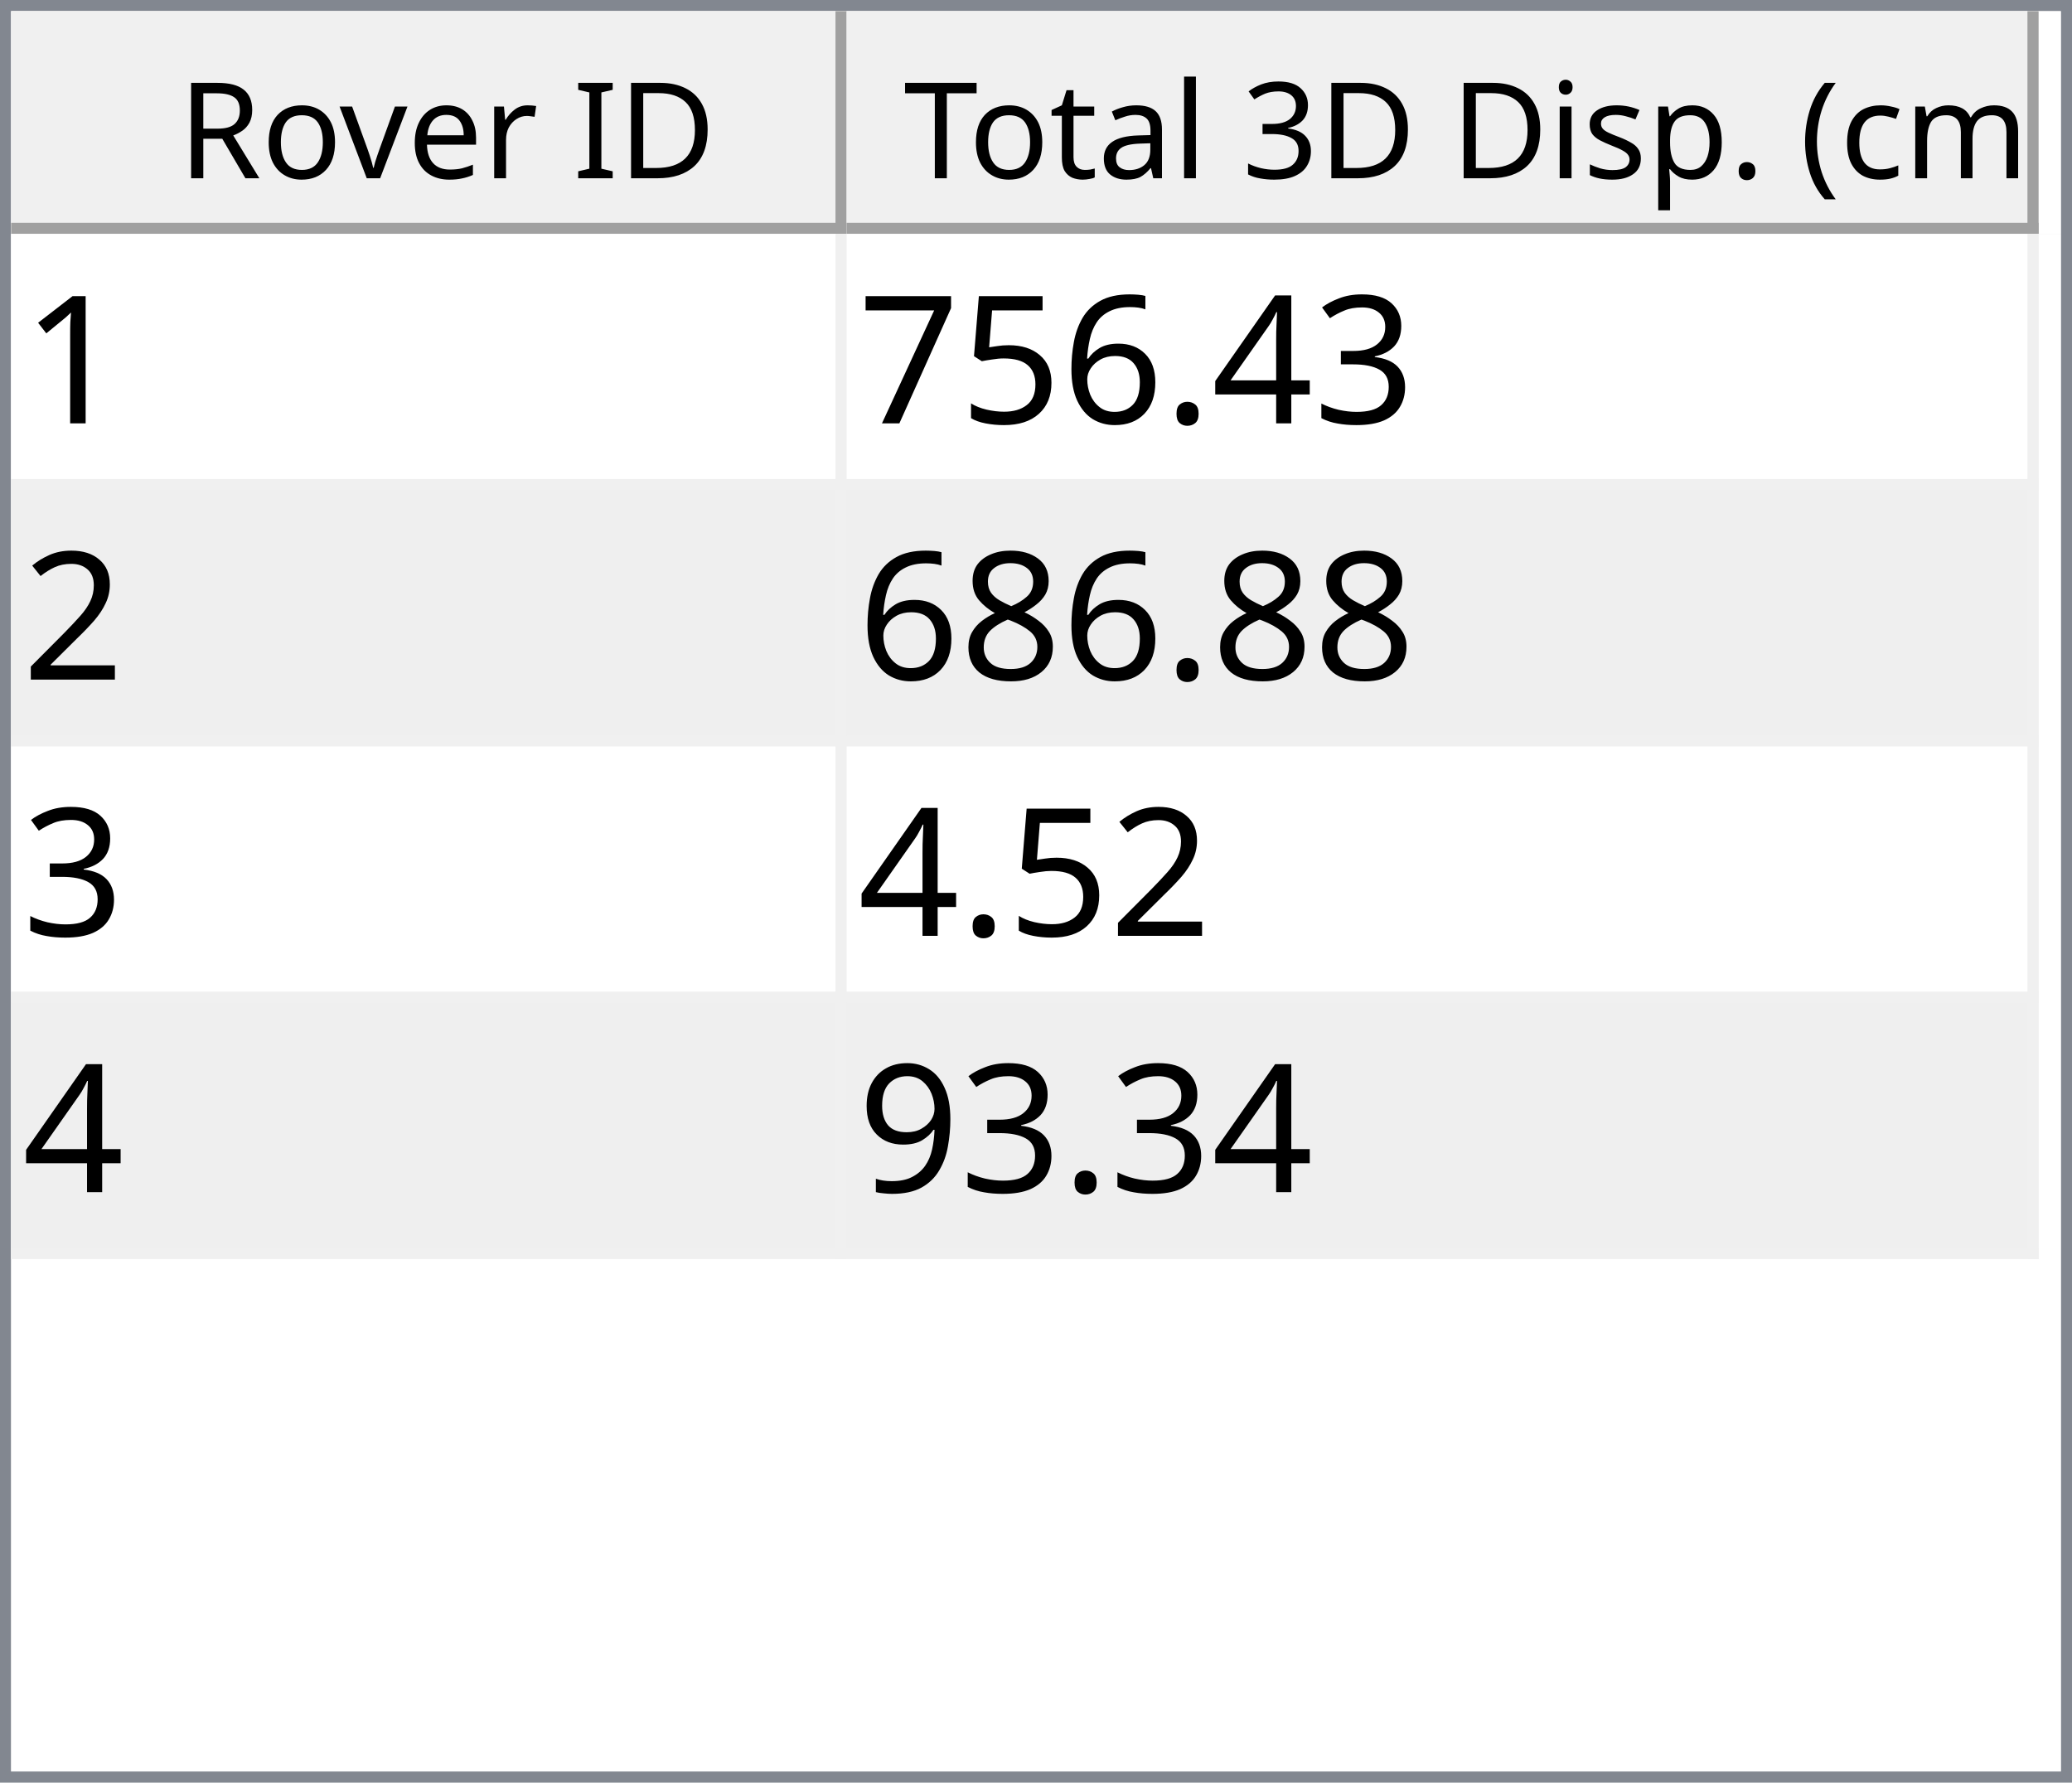
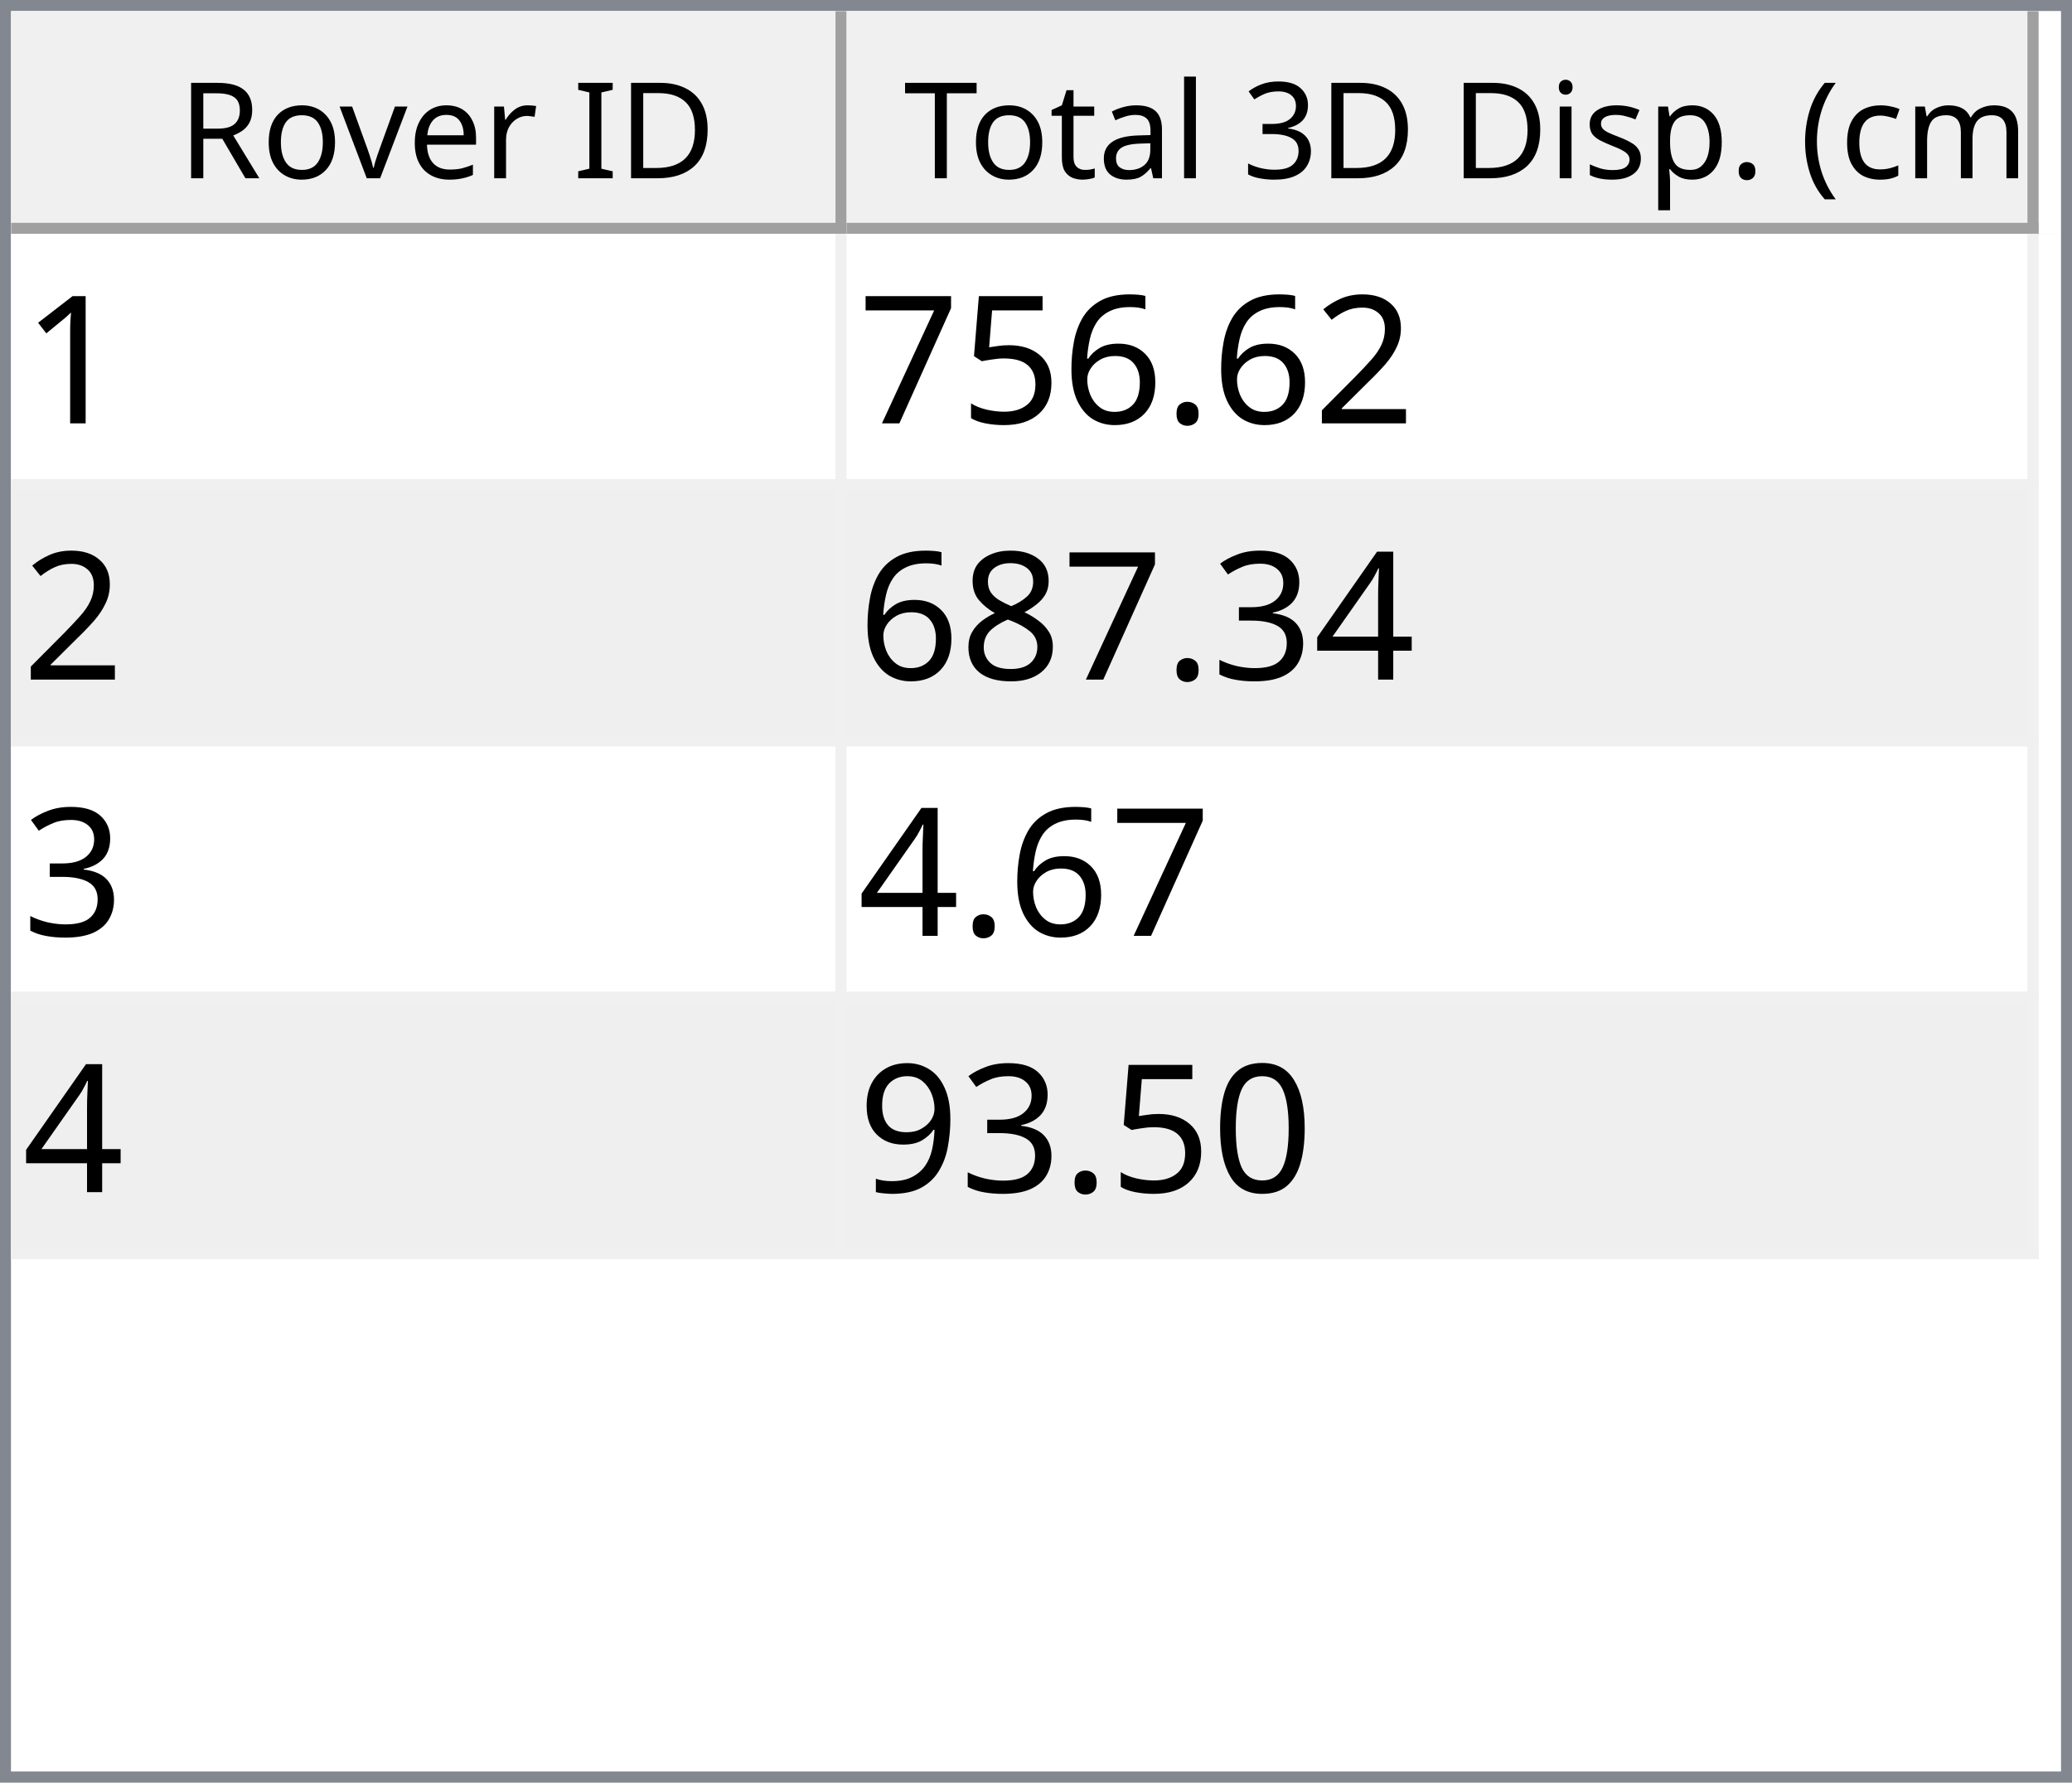
<svg xmlns="http://www.w3.org/2000/svg" style="fill-opacity:1; color-rendering:auto; color-interpolation:auto; text-rendering:auto; stroke:black; stroke-linecap:square; stroke-miterlimit:10; shape-rendering:auto; stroke-opacity:1; fill:black; stroke-dasharray:none; font-weight:normal; stroke-width:1; font-family:'Dialog'; font-style:normal; stroke-linejoin:miter; font-size:12px; stroke-dashoffset:0; image-rendering:auto;" width="186" height="160">
  <defs id="genericDefs" />
  <g>
    <defs id="defs1">
      <clipPath clipPathUnits="userSpaceOnUse" id="clipPath1">
        <path d="M0 0 L186 0 L186 160 L0 160 L0 0 Z" />
      </clipPath>
      <clipPath clipPathUnits="userSpaceOnUse" id="clipPath2">
        <path d="M0 0 L0 160 L186 160 L186 0 Z" />
      </clipPath>
      <clipPath clipPathUnits="userSpaceOnUse" id="clipPath3">
        <path d="M0 0 L0 20 L184 20 L184 0 Z" />
      </clipPath>
      <clipPath clipPathUnits="userSpaceOnUse" id="clipPath4">
        <path d="M0 0 L0 20 L75 20 L75 0 Z" />
      </clipPath>
      <clipPath clipPathUnits="userSpaceOnUse" id="clipPath5">
        <path d="M1 1 L1 19 L74 19 L74 1 Z" />
      </clipPath>
      <clipPath clipPathUnits="userSpaceOnUse" id="clipPath6">
        <path d="M0 0 L0 18 L73 18 L73 0 Z" />
      </clipPath>
      <clipPath clipPathUnits="userSpaceOnUse" id="clipPath7">
        <path d="M-0.5 -0.5 L-0.5 19.5 L74.5 19.5 L74.5 -0.5 Z" />
      </clipPath>
      <clipPath clipPathUnits="userSpaceOnUse" id="clipPath8">
        <path d="M0 0 L0 20 L107 20 L107 0 Z" />
      </clipPath>
      <clipPath clipPathUnits="userSpaceOnUse" id="clipPath9">
        <path d="M1 1 L1 19 L106 19 L106 1 Z" />
      </clipPath>
      <clipPath clipPathUnits="userSpaceOnUse" id="clipPath10">
        <path d="M0 0 L0 18 L105 18 L105 0 Z" />
      </clipPath>
      <clipPath clipPathUnits="userSpaceOnUse" id="clipPath11">
        <path d="M-0.5 -0.5 L-0.5 19.5 L106.5 19.5 L106.5 -0.5 Z" />
      </clipPath>
      <clipPath clipPathUnits="userSpaceOnUse" id="clipPath12">
        <path d="M0 0 L0 138 L184 138 L184 0 Z" />
      </clipPath>
      <clipPath clipPathUnits="userSpaceOnUse" id="clipPath13">
        <path d="M0 0 L0 92 L182 92 L182 0 Z" />
      </clipPath>
      <clipPath clipPathUnits="userSpaceOnUse" id="clipPath14">
        <path d="M-0.5 -0.5 L-0.5 91.5 L181.5 91.5 L181.5 -0.5 Z" />
      </clipPath>
      <clipPath clipPathUnits="userSpaceOnUse" id="clipPath15">
        <path d="M0 0 L0 22 L74 22 L74 0 Z" />
      </clipPath>
      <clipPath clipPathUnits="userSpaceOnUse" id="clipPath16">
        <path d="M0 0 L0 22 L106 22 L106 0 Z" />
      </clipPath>
      <font horiz-adv-x="64.551" id="font1">
        <font-face ascent="107.91" descent="25.098" units-per-em="100" style="font-style:normal; font-family:Segoe UI; font-weight:normal;" />
        <missing-glyph horiz-adv-x="64.551" d="M8.109 0 L8.109 68.266 L56.453 68.266 L56.453 0 L8.109 0 ZM15.328 7.234 L49.219 7.234 L49.219 61.031 L15.328 61.031 L15.328 7.234 Z" />
        <glyph unicode="D" horiz-adv-x="70.117" d="M9.188 0 L9.188 70.016 L28.516 70.016 Q65.531 70.016 65.531 35.891 Q65.531 19.672 55.25 9.836 Q44.969 0 27.734 0 L9.188 0 ZM17.391 62.594 L17.391 7.422 L27.828 7.422 Q41.609 7.422 49.273 14.797 Q56.938 22.172 56.938 35.688 Q56.938 62.594 28.328 62.594 L17.391 62.594 Z" />
        <glyph unicode="I" horiz-adv-x="26.611" d="M17.391 0 L9.188 0 L9.188 70.016 L17.391 70.016 L17.391 0 Z" />
        <glyph unicode=" " horiz-adv-x="27.393" d="" />
        <glyph unicode="r" horiz-adv-x="34.766" d="M34.188 41.891 Q32.078 43.5 28.125 43.5 Q23 43.5 19.555 38.672 Q16.109 33.844 16.109 25.484 L16.109 0 L8.109 0 L8.109 50 L16.109 50 L16.109 39.703 L16.312 39.703 Q18.016 44.969 21.531 47.922 Q25.047 50.875 29.391 50.875 Q32.516 50.875 34.188 50.203 L34.188 41.891 Z" />
        <glyph unicode="e" horiz-adv-x="52.295" d="M48.297 23 L12.984 23 Q13.188 14.656 17.484 10.109 Q21.781 5.562 29.297 5.562 Q37.75 5.562 44.828 11.141 L44.828 3.609 Q38.234 -1.172 27.391 -1.172 Q16.797 -1.172 10.742 5.641 Q4.688 12.453 4.688 24.812 Q4.688 36.469 11.305 43.82 Q17.922 51.172 27.734 51.172 Q37.547 51.172 42.922 44.828 Q48.297 38.484 48.297 27.203 L48.297 23 ZM40.094 29.781 Q40.047 36.719 36.75 40.578 Q33.453 44.438 27.594 44.438 Q21.922 44.438 17.969 40.383 Q14.016 36.328 13.094 29.781 L40.094 29.781 Z" />
        <glyph unicode="v" horiz-adv-x="47.9" d="M47.406 50 L27.484 0 L19.625 0 L0.688 50 L9.469 50 L22.172 13.672 Q23.578 9.672 23.922 6.688 L24.125 6.688 Q24.609 10.453 25.688 13.484 L38.969 50 L47.406 50 Z" />
        <glyph unicode="o" horiz-adv-x="58.594" d="M29 -1.172 Q17.922 -1.172 11.305 5.836 Q4.688 12.844 4.688 24.422 Q4.688 37.016 11.57 44.094 Q18.453 51.172 30.172 51.172 Q41.359 51.172 47.633 44.289 Q53.906 37.406 53.906 25.203 Q53.906 13.234 47.141 6.031 Q40.375 -1.172 29 -1.172 ZM29.594 44.438 Q21.875 44.438 17.383 39.188 Q12.891 33.938 12.891 24.703 Q12.891 15.828 17.43 10.695 Q21.969 5.562 29.594 5.562 Q37.359 5.562 41.531 10.594 Q45.703 15.625 45.703 24.906 Q45.703 34.281 41.531 39.359 Q37.359 44.438 29.594 44.438 Z" />
        <glyph unicode="R" horiz-adv-x="59.814" d="M59.375 0 L49.609 0 L37.891 19.625 Q36.281 22.359 34.766 24.289 Q33.25 26.219 31.664 27.438 Q30.078 28.656 28.25 29.219 Q26.422 29.781 24.125 29.781 L17.391 29.781 L17.391 0 L9.188 0 L9.188 70.016 L30.078 70.016 Q34.672 70.016 38.555 68.867 Q42.438 67.719 45.289 65.375 Q48.141 63.031 49.758 59.547 Q51.375 56.062 51.375 51.375 Q51.375 47.703 50.273 44.656 Q49.172 41.609 47.148 39.211 Q45.125 36.812 42.266 35.133 Q39.406 33.453 35.844 32.516 L35.844 32.328 Q37.594 31.547 38.891 30.547 Q40.188 29.547 41.359 28.18 Q42.531 26.812 43.68 25.078 Q44.828 23.344 46.234 21.047 L59.375 0 ZM17.391 62.594 L17.391 37.203 L28.516 37.203 Q31.594 37.203 34.203 38.133 Q36.812 39.062 38.719 40.797 Q40.625 42.531 41.703 45.047 Q42.781 47.562 42.781 50.688 Q42.781 56.297 39.141 59.445 Q35.5 62.594 28.609 62.594 L17.391 62.594 Z" />
        <glyph unicode=")" horiz-adv-x="30.176" d="M8.297 -15.922 L1.172 -15.922 Q16.406 2.344 16.406 26.812 Q16.406 51.469 1.078 70.016 L8.297 70.016 Q23.531 52.156 23.531 26.703 Q23.531 1.375 8.297 -15.922 Z" />
        <glyph unicode="m" horiz-adv-x="86.133" d="M79.109 0 L71.094 0 L71.094 28.719 Q71.094 37.016 68.531 40.727 Q65.969 44.438 59.906 44.438 Q54.781 44.438 51.195 39.75 Q47.609 35.062 47.609 28.516 L47.609 0 L39.594 0 L39.594 29.688 Q39.594 44.438 28.219 44.438 Q22.953 44.438 19.531 40.016 Q16.109 35.594 16.109 28.516 L16.109 0 L8.109 0 L8.109 50 L16.109 50 L16.109 42.094 L16.312 42.094 Q21.625 51.172 31.844 51.172 Q36.969 51.172 40.773 48.312 Q44.578 45.453 46 40.828 Q51.562 51.172 62.594 51.172 Q79.109 51.172 79.109 30.812 L79.109 0 Z" />
        <glyph unicode="c" horiz-adv-x="46.191" d="M42.188 2.297 Q36.422 -1.172 28.516 -1.172 Q17.828 -1.172 11.258 5.789 Q4.688 12.75 4.688 23.828 Q4.688 36.188 11.766 43.68 Q18.844 51.172 30.672 51.172 Q37.25 51.172 42.281 48.734 L42.281 40.531 Q36.719 44.438 30.375 44.438 Q22.703 44.438 17.797 38.945 Q12.891 33.453 12.891 24.516 Q12.891 15.719 17.508 10.641 Q22.125 5.562 29.891 5.562 Q36.422 5.562 42.188 9.906 L42.188 2.297 Z" />
        <glyph unicode="(" horiz-adv-x="30.176" d="M29.109 -15.922 L21.969 -15.922 Q6.844 1.375 6.844 26.703 Q6.844 52.156 21.969 70.016 L29.203 70.016 Q13.875 51.469 13.875 26.812 Q13.875 2.344 29.109 -15.922 Z" />
        <glyph unicode="." horiz-adv-x="21.68" d="M10.891 -1.078 Q8.641 -1.078 7.055 0.539 Q5.469 2.156 5.469 4.391 Q5.469 6.641 7.055 8.273 Q8.641 9.906 10.891 9.906 Q13.188 9.906 14.797 8.273 Q16.406 6.641 16.406 4.391 Q16.406 2.156 14.797 0.539 Q13.188 -1.078 10.891 -1.078 Z" />
        <glyph unicode="p" horiz-adv-x="58.789" d="M16.312 7.234 L16.109 7.234 L16.109 -23 L8.109 -23 L8.109 50 L16.109 50 L16.109 41.219 L16.312 41.219 Q22.219 51.172 33.594 51.172 Q43.266 51.172 48.688 44.461 Q54.109 37.75 54.109 26.469 Q54.109 13.922 48 6.375 Q41.891 -1.172 31.297 -1.172 Q21.578 -1.172 16.312 7.234 ZM16.109 27.391 L16.109 20.406 Q16.109 14.203 20.141 9.883 Q24.172 5.562 30.375 5.562 Q37.641 5.562 41.773 11.133 Q45.906 16.703 45.906 26.609 Q45.906 34.969 42.047 39.703 Q38.188 44.438 31.594 44.438 Q24.609 44.438 20.359 39.578 Q16.109 34.719 16.109 27.391 Z" />
        <glyph unicode="s" horiz-adv-x="42.432" d="M5.078 1.812 L5.078 10.406 Q11.625 5.562 19.484 5.562 Q30.031 5.562 30.031 12.594 Q30.031 14.594 29.125 15.992 Q28.219 17.391 26.68 18.461 Q25.141 19.531 23.07 20.383 Q21 21.234 18.609 22.172 Q15.281 23.484 12.766 24.828 Q10.25 26.172 8.57 27.859 Q6.891 29.547 6.031 31.695 Q5.172 33.844 5.172 36.719 Q5.172 40.234 6.789 42.945 Q8.406 45.656 11.086 47.484 Q13.766 49.312 17.211 50.242 Q20.656 51.172 24.312 51.172 Q30.812 51.172 35.938 48.922 L35.938 40.828 Q30.422 44.438 23.25 44.438 Q21 44.438 19.195 43.922 Q17.391 43.406 16.094 42.477 Q14.797 41.547 14.086 40.258 Q13.375 38.969 13.375 37.406 Q13.375 35.453 14.086 34.133 Q14.797 32.812 16.164 31.789 Q17.531 30.766 19.484 29.938 Q21.438 29.109 23.922 28.125 Q27.25 26.859 29.883 25.516 Q32.516 24.172 34.375 22.484 Q36.234 20.797 37.234 18.602 Q38.234 16.406 38.234 13.375 Q38.234 9.672 36.602 6.938 Q34.969 4.203 32.234 2.398 Q29.5 0.594 25.93 -0.289 Q22.359 -1.172 18.453 -1.172 Q10.75 -1.172 5.078 1.812 Z" />
        <glyph unicode="i" horiz-adv-x="24.219" d="M12.203 62.703 Q10.062 62.703 8.547 64.164 Q7.031 65.625 7.031 67.875 Q7.031 70.125 8.547 71.609 Q10.062 73.094 12.203 73.094 Q14.406 73.094 15.945 71.609 Q17.484 70.125 17.484 67.875 Q17.484 65.719 15.945 64.211 Q14.406 62.703 12.203 62.703 ZM16.109 0 L8.109 0 L8.109 50 L16.109 50 L16.109 0 Z" />
        <glyph unicode="3" horiz-adv-x="53.906" d="M46.531 19.828 Q46.531 15.094 44.75 11.211 Q42.969 7.328 39.719 4.57 Q36.469 1.812 31.93 0.297 Q27.391 -1.219 21.922 -1.219 Q11.922 -1.219 6 2.594 L6 11.188 Q13.094 5.609 22.219 5.609 Q25.875 5.609 28.828 6.539 Q31.781 7.469 33.906 9.227 Q36.031 10.984 37.18 13.477 Q38.328 15.969 38.328 19.094 Q38.328 32.812 18.797 32.812 L12.984 32.812 L12.984 39.594 L18.5 39.594 Q35.797 39.594 35.797 52.484 Q35.797 64.406 22.609 64.406 Q15.188 64.406 8.688 59.422 L8.688 67.188 Q15.375 71.188 24.609 71.188 Q29 71.188 32.57 69.969 Q36.141 68.75 38.68 66.555 Q41.219 64.359 42.609 61.281 Q44 58.203 44 54.5 Q44 40.672 30.031 36.719 L30.031 36.531 Q33.594 36.141 36.625 34.797 Q39.656 33.453 41.852 31.305 Q44.047 29.156 45.289 26.25 Q46.531 23.344 46.531 19.828 Z" />
        <glyph unicode="l" horiz-adv-x="24.219" d="M16.109 0 L8.109 0 L8.109 74.031 L16.109 74.031 L16.109 0 Z" />
        <glyph unicode="a" horiz-adv-x="50.879" d="M43.891 0 L35.891 0 L35.891 7.812 L35.688 7.812 Q30.469 -1.172 20.312 -1.172 Q12.844 -1.172 8.617 2.781 Q4.391 6.734 4.391 13.281 Q4.391 27.297 20.906 29.594 L35.891 31.688 Q35.891 44.438 25.594 44.438 Q16.547 44.438 9.281 38.281 L9.281 46.484 Q16.656 51.172 26.266 51.172 Q43.891 51.172 43.891 32.516 L43.891 0 ZM35.891 25.297 L23.828 23.641 Q18.266 22.859 15.43 20.875 Q12.594 18.891 12.594 13.875 Q12.594 10.203 15.211 7.883 Q17.828 5.562 22.172 5.562 Q28.125 5.562 32.008 9.742 Q35.891 13.922 35.891 20.312 L35.891 25.297 Z" />
        <glyph unicode="t" horiz-adv-x="33.887" d="M31.297 0.484 Q28.469 -1.078 23.828 -1.078 Q10.688 -1.078 10.688 13.578 L10.688 43.172 L2.094 43.172 L2.094 50 L10.688 50 L10.688 62.203 L18.703 64.797 L18.703 50 L31.297 50 L31.297 43.172 L18.703 43.172 L18.703 14.984 Q18.703 9.969 20.414 7.82 Q22.125 5.672 26.078 5.672 Q29.109 5.672 31.297 7.328 L31.297 0.484 Z" />
        <glyph unicode="T" horiz-adv-x="52.393" d="M50.594 62.594 L30.375 62.594 L30.375 0 L22.172 0 L22.172 62.594 L2 62.594 L2 70.016 L50.594 70.016 L50.594 62.594 Z" />
      </font>
      <font horiz-adv-x="75.0" id="font2">
        <font-face ascent="100.537" descent="21.973" units-per-em="100" style="font-style:normal; font-family:sans-serif; font-weight:normal;" />
        <missing-glyph horiz-adv-x="75.0" d="M12.5 0 L12.5 62.5 L62.5 62.5 L62.5 0 L12.5 0 ZM14.062 1.562 L60.938 1.562 L60.938 60.938 L14.062 60.938 L14.062 1.562 Z" />
        <glyph unicode="1" horiz-adv-x="55.615" d="M37.25 0 L28.469 0 L28.469 56 Q25.297 52.984 20.141 49.953 Q14.984 46.922 10.891 45.406 L10.891 53.906 Q18.266 57.375 23.781 62.305 Q29.297 67.234 31.594 71.875 L37.25 71.875 L37.25 0 Z" />
-         <glyph unicode="3" horiz-adv-x="55.615" d="M4.203 18.891 L12.984 20.062 Q14.5 12.594 18.141 9.297 Q21.781 6 27 6 Q33.203 6 37.477 10.297 Q41.75 14.594 41.75 20.953 Q41.75 27 37.797 30.93 Q33.844 34.859 27.734 34.859 Q25.25 34.859 21.531 33.891 L22.516 41.609 Q23.391 41.5 23.922 41.5 Q29.547 41.5 34.039 44.43 Q38.531 47.359 38.531 53.469 Q38.531 58.297 35.258 61.477 Q31.984 64.656 26.812 64.656 Q21.688 64.656 18.266 61.43 Q14.844 58.203 13.875 51.766 L5.078 53.328 Q6.688 62.156 12.398 67.016 Q18.109 71.875 26.609 71.875 Q32.469 71.875 37.398 69.359 Q42.328 66.844 44.945 62.5 Q47.562 58.156 47.562 53.266 Q47.562 48.641 45.07 44.828 Q42.578 41.016 37.703 38.766 Q44.047 37.312 47.562 32.695 Q51.078 28.078 51.078 21.141 Q51.078 11.766 44.242 5.25 Q37.406 -1.266 26.953 -1.266 Q17.531 -1.266 11.305 4.352 Q5.078 9.969 4.203 18.891 Z" />
-         <glyph unicode="4" horiz-adv-x="55.615" d="M32.328 0 L32.328 17.141 L1.266 17.141 L1.266 25.203 L33.938 71.578 L41.109 71.578 L41.109 25.203 L50.781 25.203 L50.781 17.141 L41.109 17.141 L41.109 0 L32.328 0 ZM32.328 25.203 L32.328 57.469 L9.906 25.203 L32.328 25.203 Z" />
+         <glyph unicode="2" horiz-adv-x="55.615" d="M50.344 8.453 L50.344 0 L3.031 0 Q2.938 3.172 4.047 6.109 Q5.859 10.938 9.836 15.625 Q13.812 20.312 21.344 26.469 Q33.016 36.031 37.117 41.625 Q41.219 47.219 41.219 52.203 Q41.219 57.422 37.477 61.008 Q33.734 64.594 27.734 64.594 Q21.391 64.594 17.578 60.789 Q13.766 56.984 13.719 50.25 L4.688 51.172 Q5.609 61.281 11.664 66.578 Q17.719 71.875 27.938 71.875 Q38.234 71.875 44.242 66.164 Q50.25 60.453 50.25 52 Q50.25 47.703 48.492 43.555 Q46.734 39.406 42.656 34.812 Q38.578 30.219 29.109 22.219 Q21.188 15.578 18.945 13.211 Q16.703 10.844 15.234 8.453 L50.344 8.453 Z" />
        <glyph unicode="." horiz-adv-x="27.783" d="M9.078 0 L9.078 10.016 L19.094 10.016 L19.094 0 L9.078 0 Z" />
        <glyph unicode="6" horiz-adv-x="55.615" d="M49.75 54.047 L41.016 53.375 Q39.844 58.547 37.703 60.891 Q34.125 64.656 28.906 64.656 Q24.703 64.656 21.531 62.312 Q17.391 59.281 14.992 53.469 Q12.594 47.656 12.5 36.922 Q15.672 41.75 20.266 44.094 Q24.859 46.438 29.891 46.438 Q38.672 46.438 44.852 39.969 Q51.031 33.5 51.031 23.25 Q51.031 16.5 48.125 10.719 Q45.219 4.938 40.141 1.859 Q35.062 -1.219 28.609 -1.219 Q17.625 -1.219 10.695 6.859 Q3.766 14.938 3.766 33.5 Q3.766 54.25 11.422 63.672 Q18.109 71.875 29.438 71.875 Q37.891 71.875 43.289 67.141 Q48.688 62.406 49.75 54.047 ZM13.875 23.188 Q13.875 18.656 15.797 14.508 Q17.719 10.359 21.188 8.18 Q24.656 6 28.469 6 Q34.031 6 38.039 10.492 Q42.047 14.984 42.047 22.703 Q42.047 30.125 38.086 34.398 Q34.125 38.672 28.125 38.672 Q22.172 38.672 18.023 34.398 Q13.875 30.125 13.875 23.188 Z" />
        <glyph unicode="5" horiz-adv-x="55.615" d="M4.156 18.75 L13.375 19.531 Q14.406 12.797 18.141 9.398 Q21.875 6 27.156 6 Q33.5 6 37.891 10.789 Q42.281 15.578 42.281 23.484 Q42.281 31 38.062 35.352 Q33.844 39.703 27 39.703 Q22.75 39.703 19.336 37.773 Q15.922 35.844 13.969 32.766 L5.719 33.844 L12.641 70.609 L48.25 70.609 L48.25 62.203 L19.672 62.203 L15.828 42.969 Q22.266 47.469 29.344 47.469 Q38.719 47.469 45.164 40.969 Q51.609 34.469 51.609 24.266 Q51.609 14.547 45.953 7.469 Q39.062 -1.219 27.156 -1.219 Q17.391 -1.219 11.211 4.25 Q5.031 9.719 4.156 18.75 Z" />
        <glyph unicode="7" horiz-adv-x="55.615" d="M4.734 62.203 L4.734 70.656 L51.078 70.656 L51.078 63.812 Q44.234 56.547 37.523 44.484 Q30.812 32.422 27.156 19.672 Q24.516 10.688 23.781 0 L14.75 0 Q14.891 8.453 18.062 20.414 Q21.234 32.375 27.172 43.484 Q33.109 54.594 39.797 62.203 L4.734 62.203 Z" />
-         <glyph unicode="2" horiz-adv-x="55.615" d="M50.344 8.453 L50.344 0 L3.031 0 Q2.938 3.172 4.047 6.109 Q5.859 10.938 9.836 15.625 Q13.812 20.312 21.344 26.469 Q33.016 36.031 37.117 41.625 Q41.219 47.219 41.219 52.203 Q41.219 57.422 37.477 61.008 Q33.734 64.594 27.734 64.594 Q21.391 64.594 17.578 60.789 Q13.766 56.984 13.719 50.25 L4.688 51.172 Q5.609 61.281 11.664 66.578 Q17.719 71.875 27.938 71.875 Q38.234 71.875 44.242 66.164 Q50.25 60.453 50.25 52 Q50.25 47.703 48.492 43.555 Q46.734 39.406 42.656 34.812 Q38.578 30.219 29.109 22.219 Q21.188 15.578 18.945 13.211 Q16.703 10.844 15.234 8.453 L50.344 8.453 Z" />
+         <glyph unicode="4" horiz-adv-x="55.615" d="M32.328 0 L32.328 17.141 L1.266 17.141 L1.266 25.203 L33.938 71.578 L41.109 71.578 L41.109 25.203 L50.781 25.203 L50.781 17.141 L41.109 17.141 L41.109 0 L32.328 0 ZM32.328 25.203 L32.328 57.469 L9.906 25.203 L32.328 25.203 Z" />
+         <glyph unicode="3" horiz-adv-x="55.615" d="M4.203 18.891 L12.984 20.062 Q14.5 12.594 18.141 9.297 Q21.781 6 27 6 Q33.203 6 37.477 10.297 Q41.75 14.594 41.75 20.953 Q41.75 27 37.797 30.93 Q33.844 34.859 27.734 34.859 Q25.25 34.859 21.531 33.891 L22.516 41.609 Q23.391 41.5 23.922 41.5 Q29.547 41.5 34.039 44.43 Q38.531 47.359 38.531 53.469 Q38.531 58.297 35.258 61.477 Q31.984 64.656 26.812 64.656 Q21.688 64.656 18.266 61.43 Q14.844 58.203 13.875 51.766 L5.078 53.328 Q6.688 62.156 12.398 67.016 Q18.109 71.875 26.609 71.875 Q32.469 71.875 37.398 69.359 Q42.328 66.844 44.945 62.5 Q47.562 58.156 47.562 53.266 Q47.562 48.641 45.07 44.828 Q42.578 41.016 37.703 38.766 Q44.047 37.312 47.562 32.695 Q51.078 28.078 51.078 21.141 Q51.078 11.766 44.242 5.25 Q37.406 -1.266 26.953 -1.266 Q17.531 -1.266 11.305 4.352 Q5.078 9.969 4.203 18.891 Z" />
        <glyph unicode="8" horiz-adv-x="55.615" d="M17.672 38.812 Q12.203 40.828 9.57 44.539 Q6.938 48.25 6.938 53.422 Q6.938 61.234 12.555 66.555 Q18.172 71.875 27.484 71.875 Q36.859 71.875 42.578 66.43 Q48.297 60.984 48.297 53.172 Q48.297 48.188 45.68 44.508 Q43.062 40.828 37.75 38.812 Q44.344 36.672 47.781 31.883 Q51.219 27.094 51.219 20.453 Q51.219 11.281 44.727 5.031 Q38.234 -1.219 27.641 -1.219 Q17.047 -1.219 10.547 5.055 Q4.047 11.328 4.047 20.703 Q4.047 27.688 7.594 32.398 Q11.141 37.109 17.672 38.812 ZM15.922 53.719 Q15.922 48.641 19.195 45.414 Q22.469 42.188 27.688 42.188 Q32.766 42.188 36.016 45.383 Q39.266 48.578 39.266 53.219 Q39.266 58.062 35.914 61.359 Q32.562 64.656 27.594 64.656 Q22.562 64.656 19.242 61.43 Q15.922 58.203 15.922 53.719 ZM13.094 20.656 Q13.094 16.891 14.875 13.375 Q16.656 9.859 20.172 7.93 Q23.688 6 27.734 6 Q34.031 6 38.133 10.055 Q42.234 14.109 42.234 20.359 Q42.234 26.703 38.016 30.859 Q33.797 35.016 27.438 35.016 Q21.234 35.016 17.164 30.914 Q13.094 26.812 13.094 20.656 Z" />
+         <glyph unicode="0" horiz-adv-x="55.615" d="M4.156 35.297 Q4.156 48 6.766 55.742 Q9.375 63.484 14.523 67.68 Q19.672 71.875 27.484 71.875 Q33.25 71.875 37.594 69.555 Q41.938 67.234 44.773 62.867 Q47.609 58.5 49.219 52.227 Q50.828 45.953 50.828 35.297 Q50.828 22.703 48.242 14.969 Q45.656 7.234 40.508 3.008 Q35.359 -1.219 27.484 -1.219 Q17.141 -1.219 11.234 6.203 Q4.156 15.141 4.156 35.297 ZM13.188 35.297 Q13.188 17.672 17.312 11.836 Q21.438 6 27.484 6 Q33.547 6 37.672 11.859 Q41.797 17.719 41.797 35.297 Q41.797 52.984 37.672 58.789 Q33.547 64.594 27.391 64.594 Q21.344 64.594 17.719 59.469 Q13.188 52.938 13.188 35.297 Z" />
        <glyph unicode="9" horiz-adv-x="55.615" d="M5.469 16.547 L13.922 17.328 Q14.984 11.375 18.016 8.688 Q21.047 6 25.781 6 Q29.828 6 32.883 7.859 Q35.938 9.719 37.891 12.82 Q39.844 15.922 41.164 21.195 Q42.484 26.469 42.484 31.938 Q42.484 32.516 42.438 33.688 Q39.797 29.5 35.234 26.883 Q30.672 24.266 25.344 24.266 Q16.453 24.266 10.305 30.711 Q4.156 37.156 4.156 47.703 Q4.156 58.594 10.578 65.234 Q17 71.875 26.656 71.875 Q33.641 71.875 39.43 68.117 Q45.219 64.359 48.219 57.398 Q51.219 50.438 51.219 37.25 Q51.219 23.531 48.242 15.406 Q45.266 7.281 39.383 3.031 Q33.5 -1.219 25.594 -1.219 Q17.188 -1.219 11.867 3.445 Q6.547 8.109 5.469 16.547 ZM41.453 48.141 Q41.453 55.719 37.43 60.156 Q33.406 64.594 27.734 64.594 Q21.875 64.594 17.531 59.812 Q13.188 55.031 13.188 47.406 Q13.188 40.578 17.312 36.305 Q21.438 32.031 27.484 32.031 Q33.594 32.031 37.523 36.305 Q41.453 40.578 41.453 48.141 Z" />
      </font>
    </defs>
    <g style="fill:white; stroke:white;">
      <rect x="0" y="0" width="186" style="clip-path:url(#clipPath1); stroke:none;" height="160" />
    </g>
    <g style="fill:white; text-rendering:optimizeSpeed; color-rendering:optimizeSpeed; image-rendering:optimizeSpeed; shape-rendering:crispEdges; stroke:white; color-interpolation:sRGB;">
      <rect x="0" width="186" height="160" y="0" style="stroke:none;" />
      <path style="stroke:none;" d="M0 160 L186 160 L186 0 L0 0 Z" />
    </g>
    <g style="fill:rgb(240,240,240); font-family:'Segoe UI'; stroke:rgb(240,240,240);">
      <rect x="0" y="0" width="186" style="clip-path:url(#clipPath2); stroke:none;" height="160" />
    </g>
    <g style="fill:rgb(130,135,144); font-family:'Segoe UI'; stroke:rgb(130,135,144);">
      <path d="M0 0 L186 0 L186 160 L0 160 L0 0 ZM1 1 L185 1 L185 159 L1 159 L1 1 Z" style="fill-rule:evenodd; clip-path:url(#clipPath2); stroke:none;" />
    </g>
    <g style="fill:white; font-family:'Segoe UI'; stroke:white;" transform="translate(1,1)">
      <rect x="0" y="0" width="184" style="clip-path:url(#clipPath3); stroke:none;" height="20" />
    </g>
    <g style="fill:rgb(240,240,240); font-family:'Segoe UI'; stroke:rgb(240,240,240);" transform="translate(1,1)">
      <rect x="0" y="0" width="75" style="clip-path:url(#clipPath4); stroke:none;" height="20" />
    </g>
    <g style="font-family:'Segoe UI';" transform="translate(2,2)">
      <text x="14" xml:space="preserve" y="14" style="clip-path:url(#clipPath6); stroke:none;">Rover ID</text>
    </g>
    <g style="fill:rgb(160,160,160); font-family:'Segoe UI'; stroke:rgb(160,160,160); stroke-linejoin:bevel;" transform="translate(1.5,1.5)">
      <line x1="74" x2="74" y1="0" style="fill:none; clip-path:url(#clipPath7);" y2="19" />
    </g>
    <g style="fill:rgb(160,160,160); font-family:'Segoe UI'; stroke:rgb(160,160,160); stroke-linejoin:bevel;" transform="matrix(1,0,0,1,1,1) translate(0.5,0.5)">
      <line x1="0" x2="74" y1="19" style="fill:none; clip-path:url(#clipPath7);" y2="19" />
    </g>
    <g style="fill:rgb(240,240,240); font-family:'Segoe UI'; stroke:rgb(240,240,240);" transform="translate(76,1)">
      <rect x="0" y="0" width="107" style="clip-path:url(#clipPath8); stroke:none;" height="20" />
    </g>
    <g style="font-family:'Segoe UI';" transform="translate(77,2)">
      <text x="1" xml:space="preserve" y="14" style="clip-path:url(#clipPath10); stroke:none;"> Total 3D Disp. (cm)</text>
    </g>
    <g style="fill:rgb(160,160,160); font-family:'Segoe UI'; stroke:rgb(160,160,160); stroke-linejoin:bevel;" transform="translate(76.5,1.5)">
      <line x1="106" x2="106" y1="0" style="fill:none; clip-path:url(#clipPath11);" y2="19" />
    </g>
    <g style="fill:rgb(160,160,160); font-family:'Segoe UI'; stroke:rgb(160,160,160); stroke-linejoin:bevel;" transform="matrix(1,0,0,1,76,1) translate(0.5,0.5)">
      <line x1="0" x2="106" y1="19" style="fill:none; clip-path:url(#clipPath11);" y2="19" />
    </g>
    <g style="fill:white; font-family:'Segoe UI'; stroke:white;" transform="translate(1,21)">
      <rect x="0" y="0" width="184" style="clip-path:url(#clipPath12); stroke:none;" height="138" />
    </g>
    <g style="fill:rgb(240,240,240); font-size:16px; font-family:sans-serif; stroke:rgb(240,240,240);" transform="translate(1,21)">
      <rect x="0" y="0" width="182" style="clip-path:url(#clipPath13); stroke:none;" height="92" />
      <line transform="translate(0.5,0.5)" x1="0" x2="181" y1="22" style="clip-path:url(#clipPath14); fill:none; stroke-linejoin:bevel;" y2="22" />
    </g>
    <g transform="matrix(1,0,0,1,1,21) translate(0.5,0.5)" style="fill:rgb(240,240,240); font-size:16px; font-family:sans-serif; stroke:rgb(240,240,240); stroke-linejoin:bevel;">
      <line x1="0" x2="181" y1="45" style="fill:none; clip-path:url(#clipPath14);" y2="45" />
    </g>
    <g transform="matrix(1,0,0,1,1,21) translate(0.5,0.5)" style="fill:rgb(240,240,240); font-size:16px; font-family:sans-serif; stroke:rgb(240,240,240); stroke-linejoin:bevel;">
      <line x1="0" x2="181" y1="68" style="fill:none; clip-path:url(#clipPath14);" y2="68" />
    </g>
    <g transform="matrix(1,0,0,1,1,21) translate(0.5,0.5)" style="fill:rgb(240,240,240); font-size:16px; font-family:sans-serif; stroke:rgb(240,240,240); stroke-linejoin:bevel;">
      <line x1="0" x2="181" y1="91" style="fill:none; clip-path:url(#clipPath14);" y2="91" />
    </g>
    <g transform="matrix(1,0,0,1,1,21) translate(0.5,0.5)" style="fill:rgb(240,240,240); font-size:16px; font-family:sans-serif; stroke:rgb(240,240,240); stroke-linejoin:bevel;">
      <line x1="74" x2="74" y1="0" style="fill:none; clip-path:url(#clipPath14);" y2="91" />
    </g>
    <g transform="matrix(1,0,0,1,1,21) translate(0.5,0.5)" style="fill:rgb(240,240,240); font-size:16px; font-family:sans-serif; stroke:rgb(240,240,240); stroke-linejoin:bevel;">
      <line x1="181" x2="181" y1="0" style="fill:none; clip-path:url(#clipPath14);" y2="91" />
    </g>
    <g style="fill:white; font-size:16px; font-family:sans-serif; stroke:white;" transform="matrix(1,0,0,1,1,21)">
      <rect x="0" y="0" width="74" style="clip-path:url(#clipPath15); stroke:none;" height="22" />
      <text x="1" y="17" style="fill:black; clip-path:url(#clipPath15); stroke:none;" xml:space="preserve">1</text>
    </g>
    <g style="fill:white; font-size:16px; font-family:sans-serif; stroke:white;" transform="matrix(1,0,0,1,1,21) translate(75,0)">
      <rect x="0" y="0" width="106" style="clip-path:url(#clipPath16); stroke:none;" height="22" />
-       <text x="1" y="17" style="fill:black; clip-path:url(#clipPath16); stroke:none;" xml:space="preserve">756.43</text>
+       <text x="1" y="17" style="fill:black; clip-path:url(#clipPath16); stroke:none;" xml:space="preserve">756.62</text>
    </g>
    <g style="fill:rgb(239,239,239); font-size:16px; font-family:sans-serif; stroke:rgb(239,239,239);" transform="matrix(1,0,0,1,1,21) translate(0,23)">
      <rect x="0" y="0" width="74" style="clip-path:url(#clipPath15); stroke:none;" height="22" />
      <text x="1" y="17" style="fill:black; clip-path:url(#clipPath15); stroke:none;" xml:space="preserve">2</text>
    </g>
    <g style="fill:rgb(239,239,239); font-size:16px; font-family:sans-serif; stroke:rgb(239,239,239);" transform="matrix(1,0,0,1,1,21) translate(75,23)">
      <rect x="0" y="0" width="106" style="clip-path:url(#clipPath16); stroke:none;" height="22" />
-       <text x="1" y="17" style="fill:black; clip-path:url(#clipPath16); stroke:none;" xml:space="preserve">686.88</text>
+       <text x="1" y="17" style="fill:black; clip-path:url(#clipPath16); stroke:none;" xml:space="preserve">687.34</text>
    </g>
    <g style="fill:white; font-size:16px; font-family:sans-serif; stroke:white;" transform="matrix(1,0,0,1,1,21) translate(0,46)">
      <rect x="0" y="0" width="74" style="clip-path:url(#clipPath15); stroke:none;" height="22" />
      <text x="1" y="17" style="fill:black; clip-path:url(#clipPath15); stroke:none;" xml:space="preserve">3</text>
    </g>
    <g style="fill:white; font-size:16px; font-family:sans-serif; stroke:white;" transform="matrix(1,0,0,1,1,21) translate(75,46)">
      <rect x="0" y="0" width="106" style="clip-path:url(#clipPath16); stroke:none;" height="22" />
-       <text x="1" y="17" style="fill:black; clip-path:url(#clipPath16); stroke:none;" xml:space="preserve">4.52</text>
+       <text x="1" y="17" style="fill:black; clip-path:url(#clipPath16); stroke:none;" xml:space="preserve">4.67</text>
    </g>
    <g style="fill:rgb(239,239,239); font-size:16px; font-family:sans-serif; stroke:rgb(239,239,239);" transform="matrix(1,0,0,1,1,21) translate(0,69)">
      <rect x="0" y="0" width="74" style="clip-path:url(#clipPath15); stroke:none;" height="22" />
      <text x="1" y="17" style="fill:black; clip-path:url(#clipPath15); stroke:none;" xml:space="preserve">4</text>
    </g>
    <g style="fill:rgb(239,239,239); font-size:16px; font-family:sans-serif; stroke:rgb(239,239,239);" transform="matrix(1,0,0,1,1,21) translate(75,69)">
      <rect x="0" y="0" width="106" style="clip-path:url(#clipPath16); stroke:none;" height="22" />
-       <text x="1" y="17" style="fill:black; clip-path:url(#clipPath16); stroke:none;" xml:space="preserve">93.34</text>
+       <text x="1" y="17" style="fill:black; clip-path:url(#clipPath16); stroke:none;" xml:space="preserve">93.50</text>
    </g>
  </g>
</svg>
